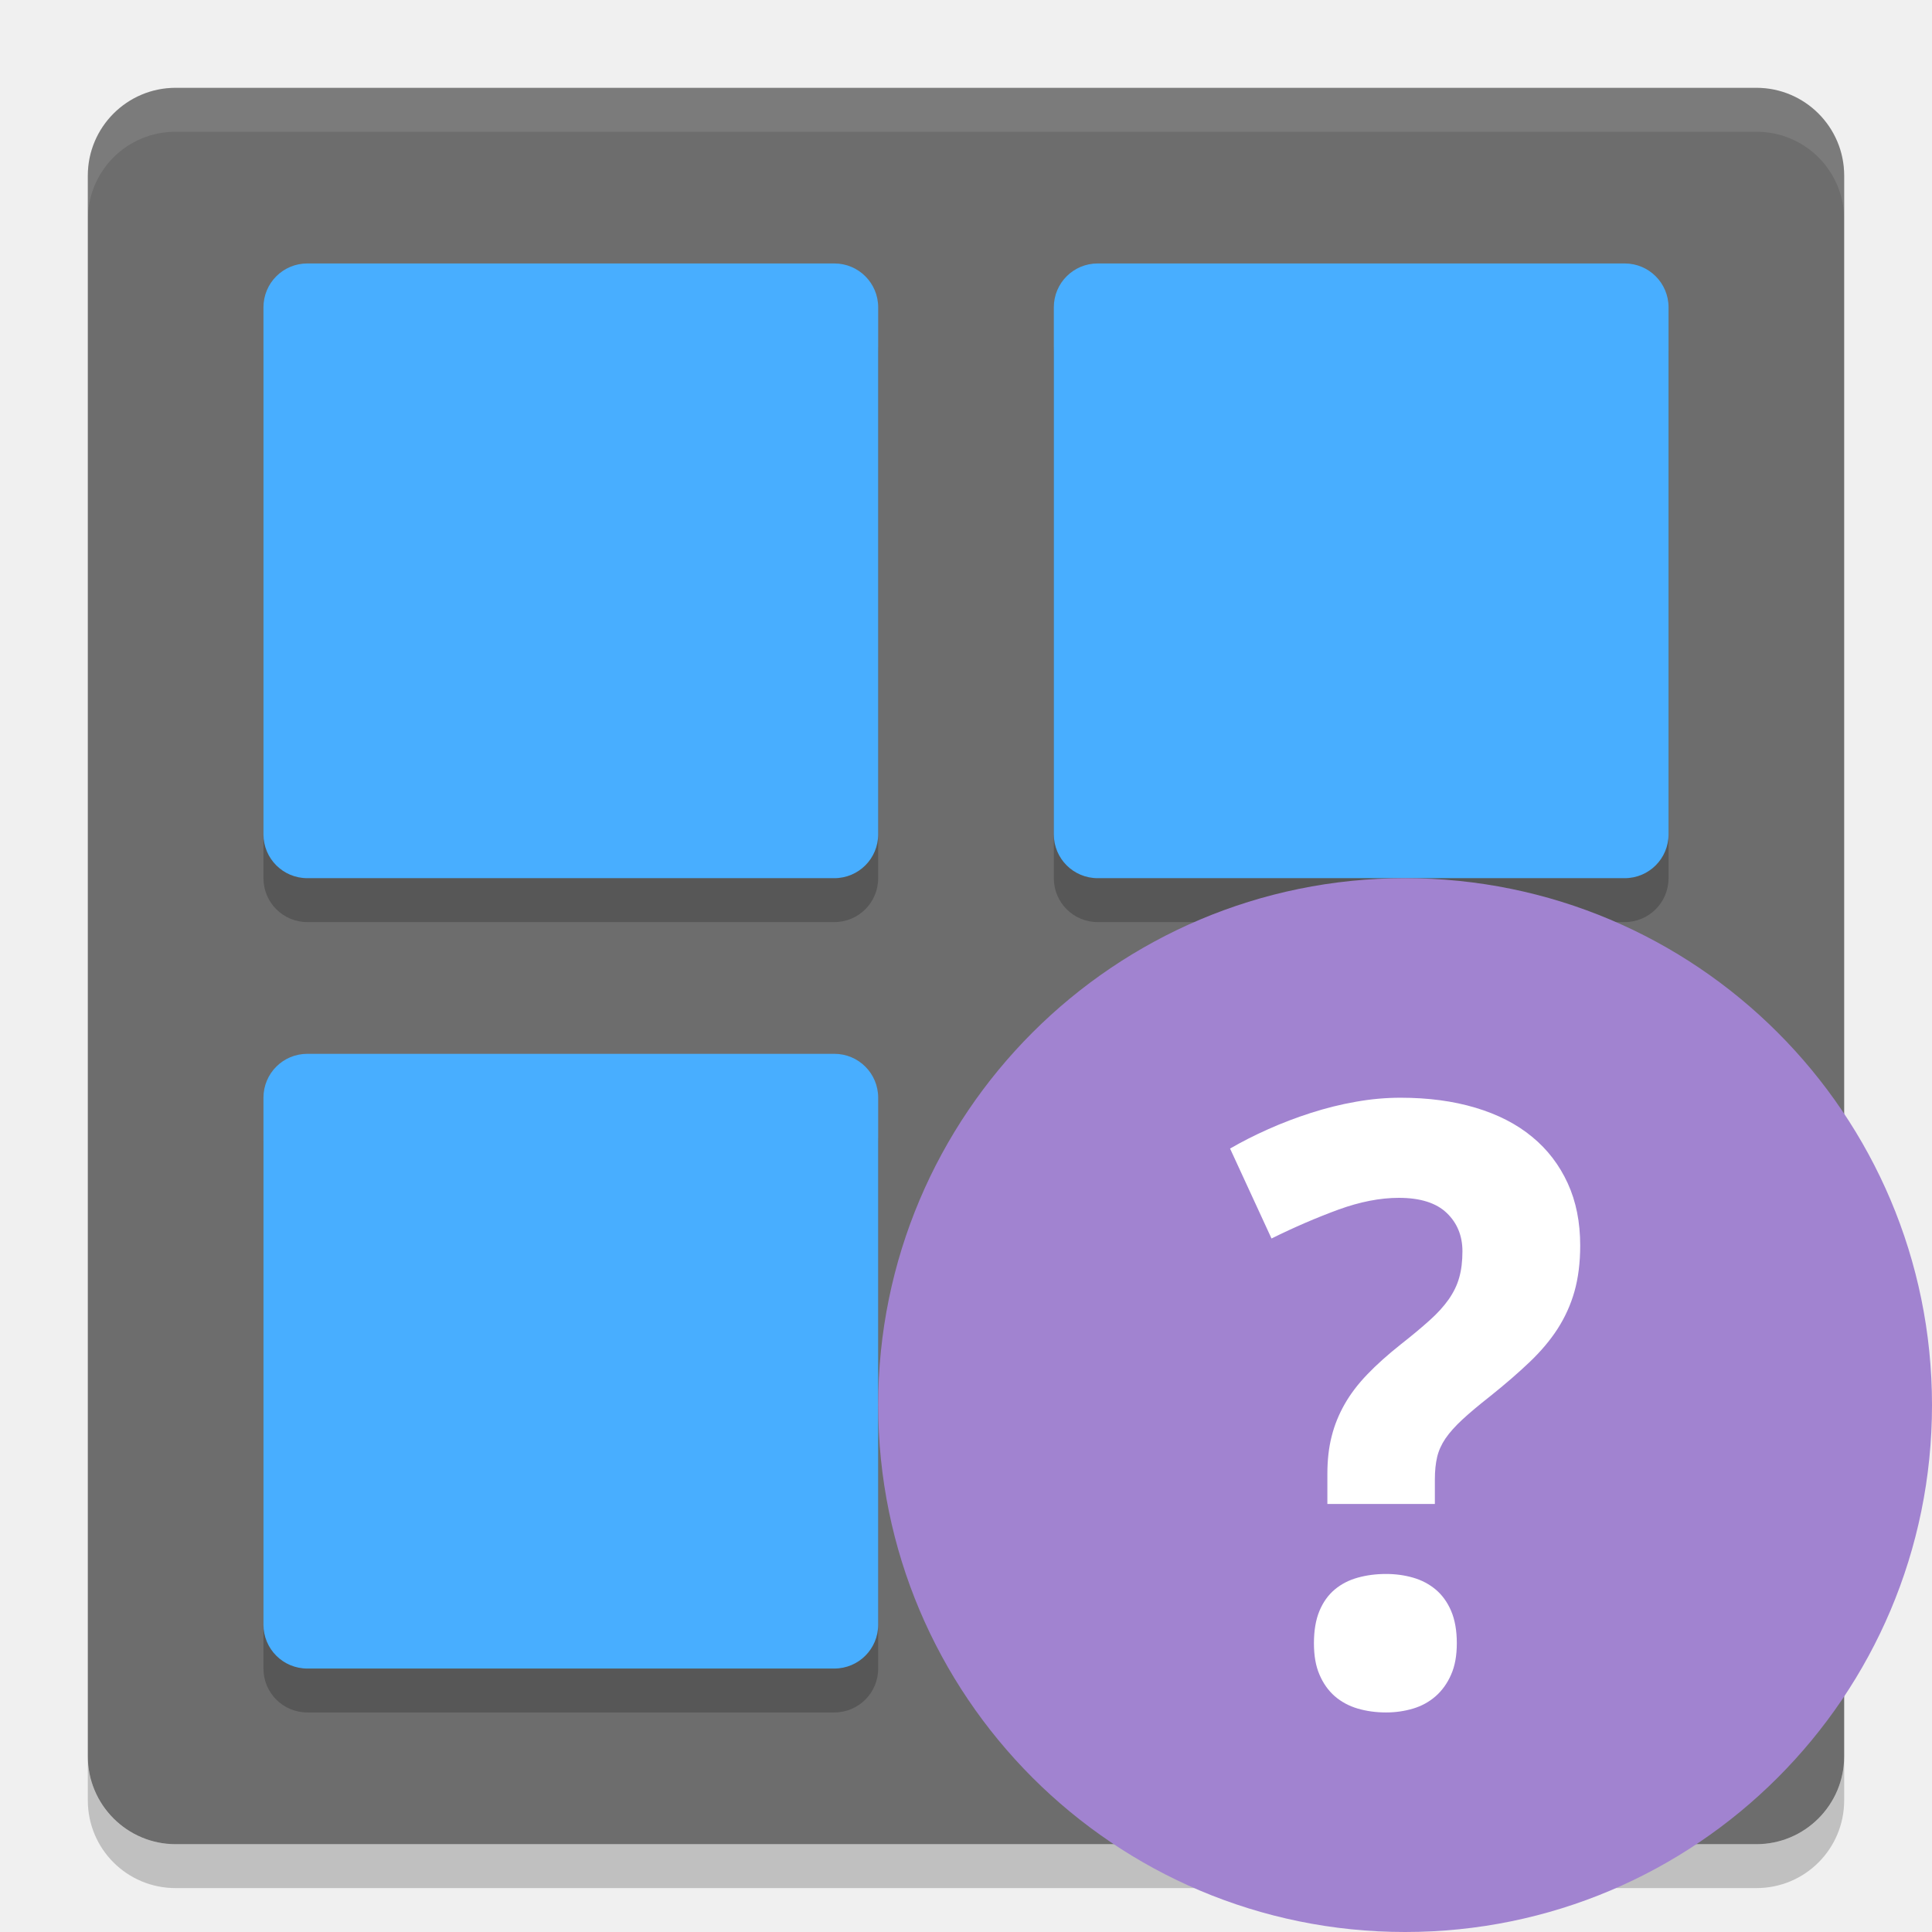
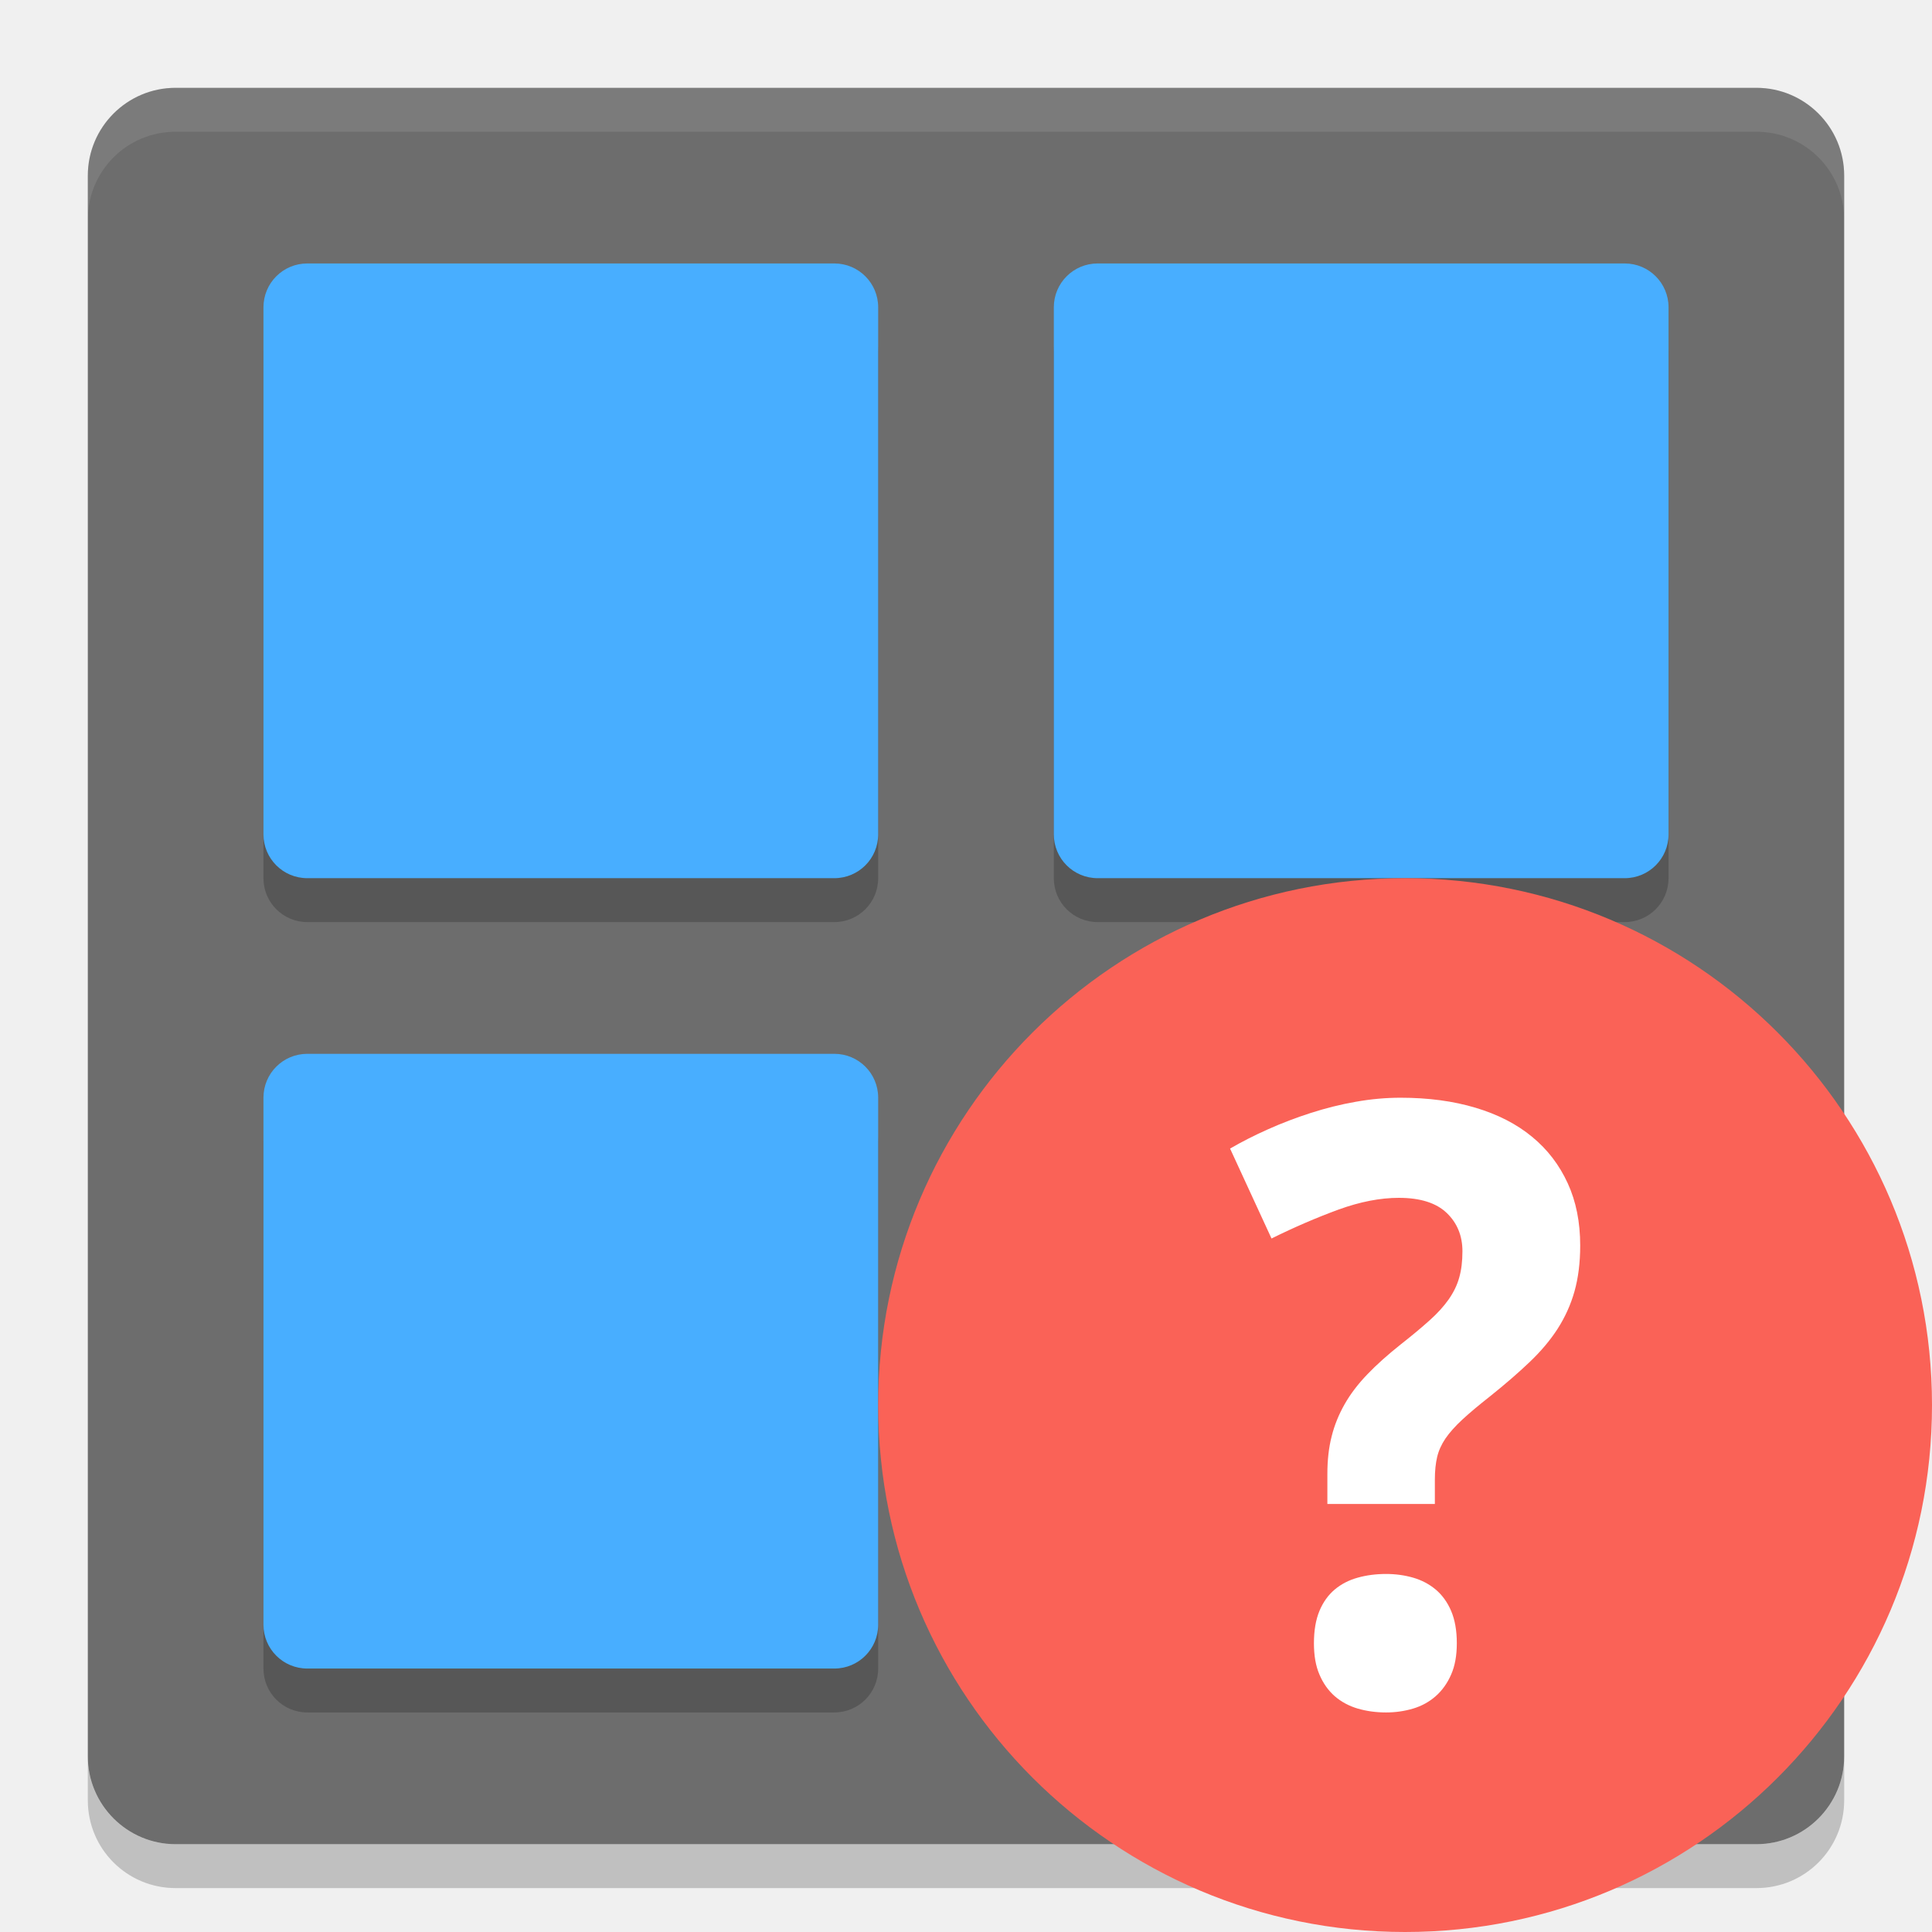
<svg xmlns="http://www.w3.org/2000/svg" height="22" width="22" version="1">
  <rect ry="1" rx="1" transform="matrix(0,-1,-1,0,0,0)" height="20" width="20" y="-21" x="-21" fill="#6d6d6d" />
  <path opacity=".1" fill="#fff" d="m2 1c-0.554 0-1 0.446-1 1v0.5c0-0.554 0.446-1 1-1h18c0.554 0 1 0.446 1 1v-0.5c0-0.554-0.446-1-1-1h-18z" />
  <path opacity=".2" d="m2 21.5c-0.554 0-1-0.446-1-1v-0.5c0 0.554 0.446 1 1 1h18c0.554 0 1-0.446 1-1v0.5c0 0.554-0.446 1-1 1h-18z" />
  <g opacity=".2" transform="matrix(.5 0 0 .5 -1 -.5)">
    <g>
      <path opacity="1" d="m9 8h12c0.554 0 1 0.446 1 1v12c0 0.554-0.446 1-1 1h-12c-0.554 0-1-0.446-1-1v-12c0-0.554 0.446-1 1-1z" />
      <path opacity="1" d="m27 8h12c0.554 0 1 0.446 1 1v12c0 0.554-0.446 1-1 1h-12c-0.554 0-1-0.446-1-1v-12c0-0.554 0.446-1 1-1z" />
    </g>
    <g transform="translate(0,18)">
      <path opacity="1" d="m9 8h12c0.554 0 1 0.446 1 1v12c0 0.554-0.446 1-1 1h-12c-0.554 0-1-0.446-1-1v-12c0-0.554 0.446-1 1-1z" />
      <path opacity="1" d="m27 8h12c0.554 0 1 0.446 1 1v12c0 0.554-0.446 1-1 1h-12c-0.554 0-1-0.446-1-1v-12c0-0.554 0.446-1 1-1z" />
    </g>
  </g>
  <g fill="#48aeff" transform="matrix(.5 0 0 .5 -1 -1)">
    <g>
      <path d="m9 8h12c0.554 0 1 0.446 1 1v12c0 0.554-0.446 1-1 1h-12c-0.554 0-1-0.446-1-1v-12c0-0.554 0.446-1 1-1z" />
      <path d="m27 8h12c0.554 0 1 0.446 1 1v12c0 0.554-0.446 1-1 1h-12c-0.554 0-1-0.446-1-1v-12c0-0.554 0.446-1 1-1z" />
    </g>
    <g transform="translate(0,18)">
      <path d="m9 8h12c0.554 0 1 0.446 1 1v12c0 0.554-0.446 1-1 1h-12c-0.554 0-1-0.446-1-1v-12c0-0.554 0.446-1 1-1z" />
      <path d="m27 8h12c0.554 0 1 0.446 1 1v12c0 0.554-0.446 1-1 1h-12c-0.554 0-1-0.446-1-1v-12c0-0.554 0.446-1 1-1z" />
    </g>
  </g>
-   <circle cy="16" cx="16" r="6" fill="#a183d0" />
+   <circle cy="16" cx="16" r="6" fill="#fa6257" />
  <path style="enable-background:new" fill="#fff" d="m14.962 18.712c0-0.145 0.021-0.268 0.063-0.369 0.042-0.1 0.1-0.181 0.174-0.243 0.074-0.062 0.161-0.107 0.262-0.135 0.1-0.028 0.208-0.042 0.322-0.042 0.108 0 0.211 0.014 0.308 0.042 0.097 0.028 0.183 0.073 0.257 0.135 0.074 0.062 0.133 0.143 0.176 0.243 0.043 0.101 0.065 0.223 0.065 0.369 0 0.139-0.021 0.258-0.065 0.357-0.043 0.099-0.102 0.181-0.176 0.246-0.074 0.065-0.16 0.112-0.257 0.141-0.097 0.029-0.2 0.044-0.308 0.044-0.114 0-0.222-0.015-0.322-0.044-0.101-0.03-0.188-0.077-0.262-0.141-0.074-0.065-0.132-0.147-0.174-0.246-0.043-0.099-0.063-0.218-0.063-0.357m0.153-1.585v-0.343c0-0.158 0.016-0.301 0.049-0.429 0.032-0.128 0.082-0.25 0.148-0.366 0.066-0.116 0.152-0.229 0.257-0.338 0.105-0.11 0.232-0.223 0.38-0.341 0.13-0.102 0.239-0.193 0.329-0.274 0.09-0.08 0.162-0.16 0.218-0.239 0.055-0.079 0.096-0.161 0.12-0.248 0.025-0.087 0.037-0.187 0.037-0.301 0-0.176-0.06-0.322-0.179-0.436-0.119-0.114-0.301-0.172-0.545-0.172-0.213 0-0.443 0.045-0.688 0.134-0.245 0.09-0.5 0.199-0.762 0.329l-0.472-1.024c0.133-0.077 0.277-0.151 0.433-0.22 0.156-0.07 0.319-0.132 0.487-0.186 0.169-0.054 0.339-0.097 0.512-0.127 0.173-0.031 0.343-0.046 0.51-0.046 0.315 0 0.599 0.038 0.853 0.114 0.254 0.076 0.469 0.186 0.644 0.331 0.177 0.145 0.311 0.322 0.406 0.529 0.095 0.207 0.142 0.443 0.142 0.709 0 0.195-0.022 0.369-0.065 0.522-0.043 0.153-0.108 0.295-0.192 0.426-0.085 0.132-0.192 0.258-0.32 0.38-0.128 0.122-0.277 0.251-0.447 0.387-0.13 0.102-0.236 0.191-0.318 0.267-0.082 0.076-0.146 0.148-0.192 0.215-0.046 0.068-0.078 0.139-0.095 0.211-0.017 0.072-0.026 0.158-0.026 0.257v0.278h-1.224z" />
</svg>
